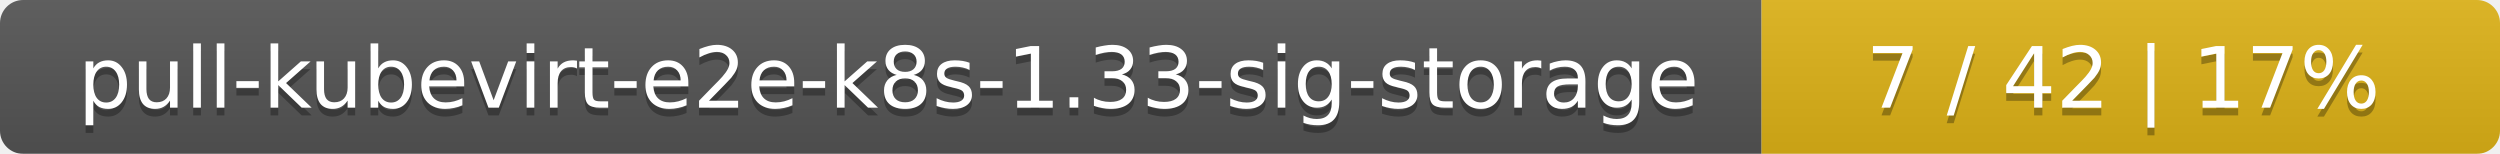
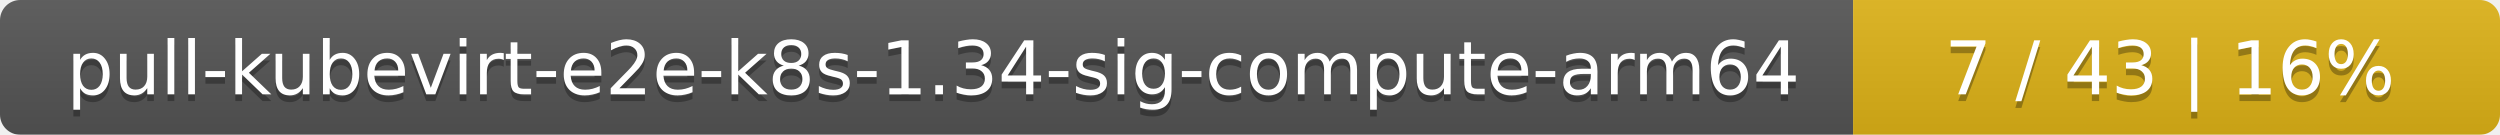
- <svg xmlns="http://www.w3.org/2000/svg" width="325" height="20">
+ <svg xmlns="http://www.w3.org/2000/svg" width="371" height="20">
  <linearGradient id="smooth" x2="0" y2="100%">
    <stop offset="0" stop-color="#bbb" stop-opacity=".1" />
    <stop offset="1" stop-opacity=".1" />
  </linearGradient>
  <mask id="round">
-     <rect width="325" height="20" rx="3" fill="#fff" />
+     <rect width="371" height="20" rx="3" fill="#fff" />
  </mask>
  <g mask="url(#round)">
-     <rect width="229" height="20" fill="#555" />
-     <rect x="229" width="96" height="20" fill="#dfb317" />
-     <rect width="325" height="20" fill="url(#smooth)" />
+     <rect width="275" height="20" fill="#555" />
+     <rect x="275" width="96" height="20" fill="#dfb317" />
+     <rect width="371" height="20" fill="url(#smooth)" />
  </g>
  <g fill="#fff" text-anchor="middle" font-family="DejaVu Sans,Verdana,Geneva,sans-serif" font-size="11">
-     <text x="115.5" y="15" fill="#010101" fill-opacity=".3">pull-kubevirt-e2e-k8s-1.33-sig-storage</text>
-     <text x="115.5" y="14">pull-kubevirt-e2e-k8s-1.33-sig-storage</text>
-     <text x="276" y="15" fill="#010101" fill-opacity=".3">7 / 42    |    17%</text>
-     <text x="276" y="14">7 / 42    |    17%</text>
+     <text x="138.5" y="15" fill="#010101" fill-opacity=".3">pull-kubevirt-e2e-k8s-1.34-sig-compute-arm64</text>
+     <text x="138.5" y="14">pull-kubevirt-e2e-k8s-1.34-sig-compute-arm64</text>
+     <text x="322" y="15" fill="#010101" fill-opacity=".3">7 / 43    |    16%</text>
+     <text x="322" y="14">7 / 43    |    16%</text>
  </g>
</svg>
